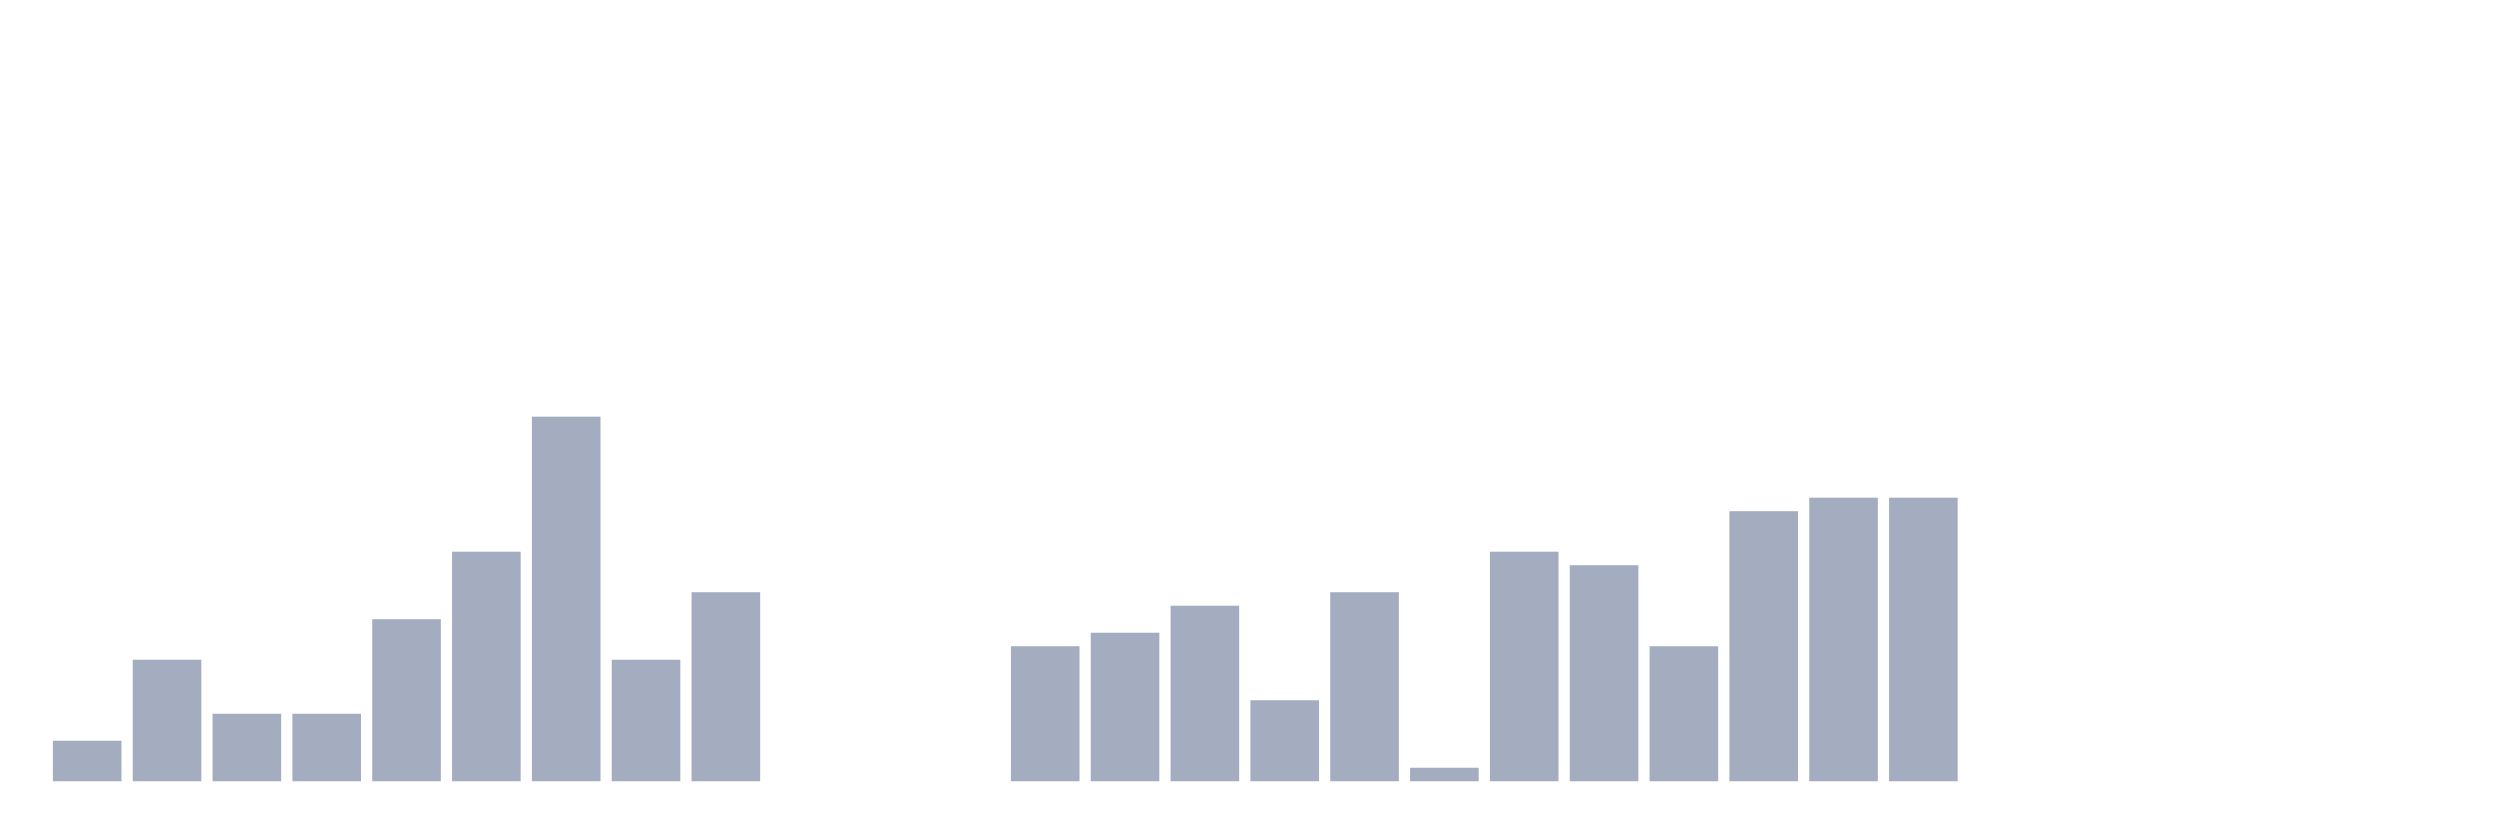
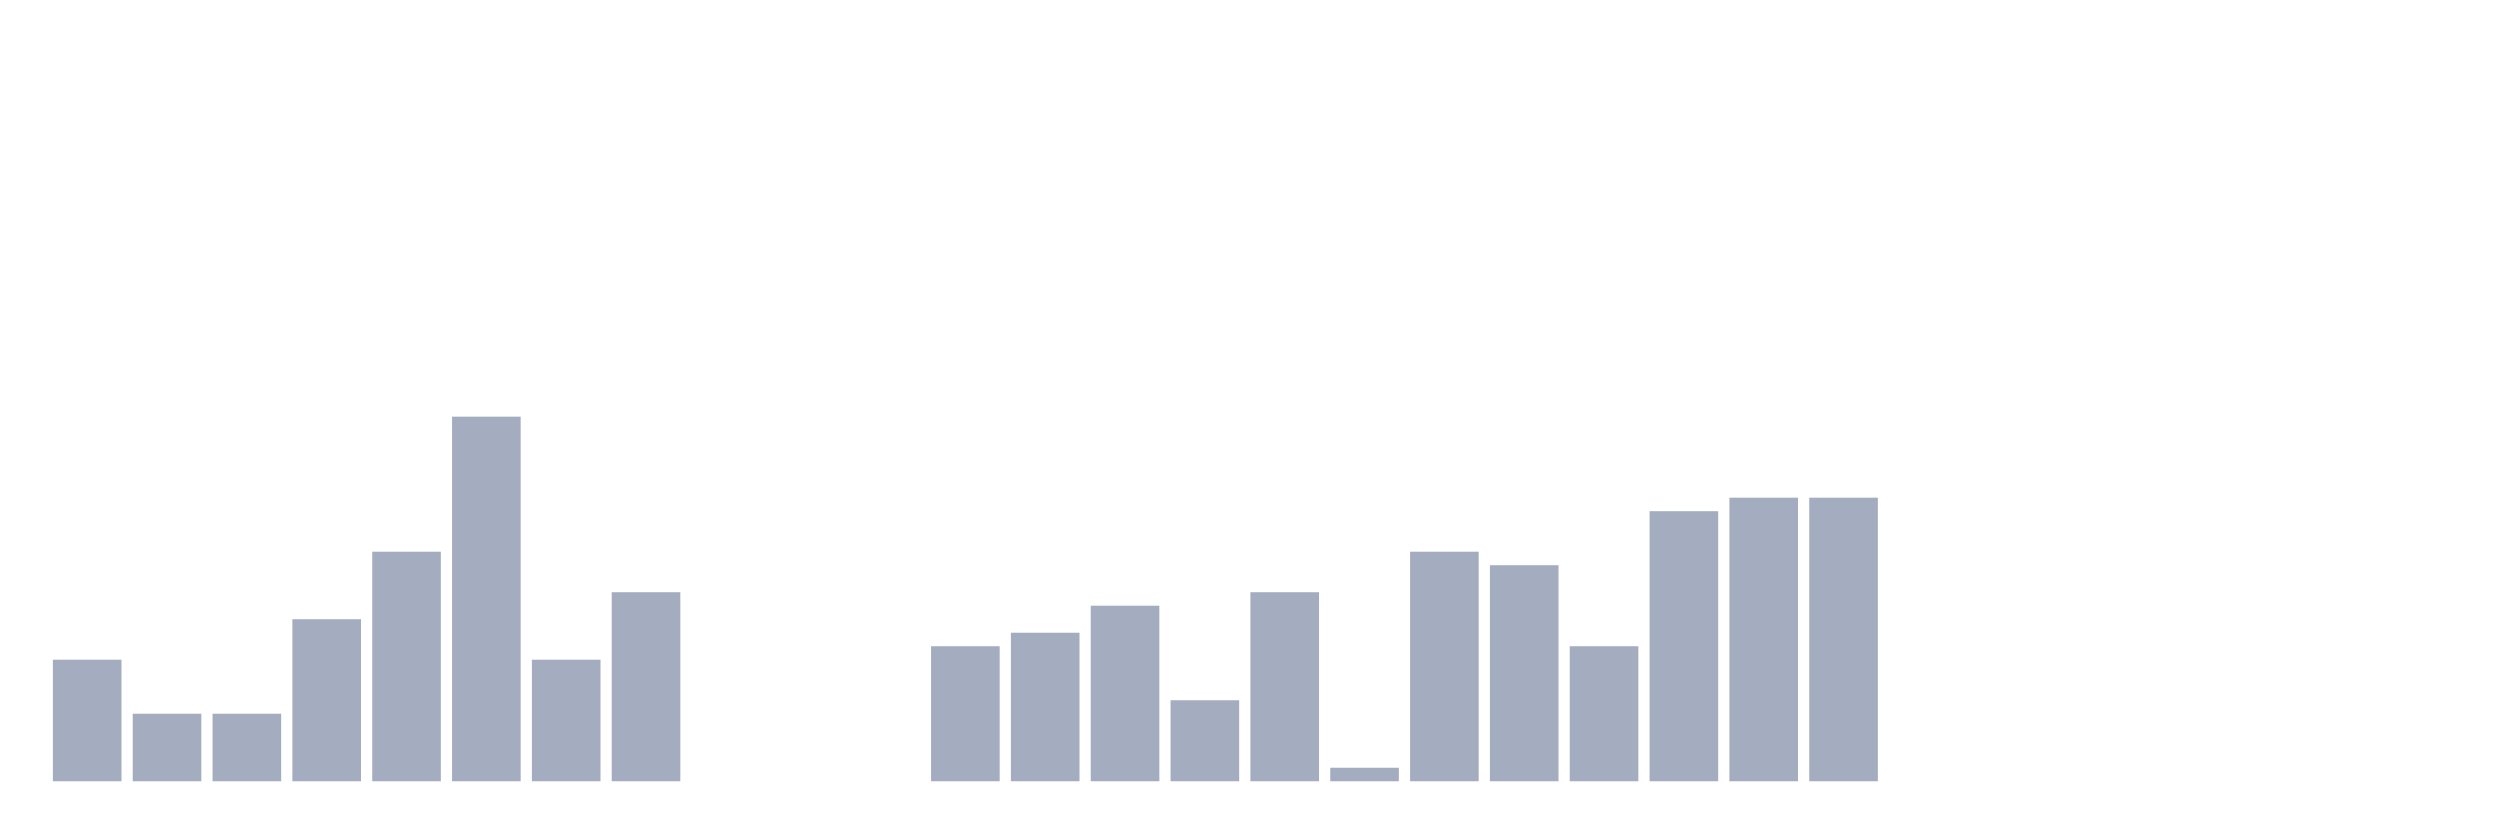
<svg xmlns="http://www.w3.org/2000/svg" viewBox="0 0 480 160">
  <g transform="translate(10,10)">
-     <rect class="bar" x="0.153" width="13.175" y="132.222" height="7.778" fill="rgb(164,173,192)" />
-     <rect class="bar" x="15.482" width="13.175" y="116.667" height="23.333" fill="rgb(164,173,192)" />
+     <rect class="bar" x="0.153" width="13.175" y="116.667" height="23.333" fill="rgb(164,173,192)" />
+     <rect class="bar" x="15.482" width="13.175" y="127.037" height="12.963" fill="rgb(164,173,192)" />
    <rect class="bar" x="30.81" width="13.175" y="127.037" height="12.963" fill="rgb(164,173,192)" />
-     <rect class="bar" x="46.138" width="13.175" y="127.037" height="12.963" fill="rgb(164,173,192)" />
-     <rect class="bar" x="61.466" width="13.175" y="108.889" height="31.111" fill="rgb(164,173,192)" />
-     <rect class="bar" x="76.794" width="13.175" y="95.926" height="44.074" fill="rgb(164,173,192)" />
-     <rect class="bar" x="92.123" width="13.175" y="70" height="70" fill="rgb(164,173,192)" />
-     <rect class="bar" x="107.451" width="13.175" y="116.667" height="23.333" fill="rgb(164,173,192)" />
-     <rect class="bar" x="122.779" width="13.175" y="103.704" height="36.296" fill="rgb(164,173,192)" />
+     <rect class="bar" x="46.138" width="13.175" y="108.889" height="31.111" fill="rgb(164,173,192)" />
+     <rect class="bar" x="61.466" width="13.175" y="95.926" height="44.074" fill="rgb(164,173,192)" />
+     <rect class="bar" x="76.794" width="13.175" y="70" height="70" fill="rgb(164,173,192)" />
+     <rect class="bar" x="92.123" width="13.175" y="116.667" height="23.333" fill="rgb(164,173,192)" />
+     <rect class="bar" x="107.451" width="13.175" y="103.704" height="36.296" fill="rgb(164,173,192)" />
+     <rect class="bar" x="122.779" width="13.175" y="140" height="0" fill="rgb(164,173,192)" />
    <rect class="bar" x="138.107" width="13.175" y="140" height="0" fill="rgb(164,173,192)" />
    <rect class="bar" x="153.436" width="13.175" y="140" height="0" fill="rgb(164,173,192)" />
-     <rect class="bar" x="168.764" width="13.175" y="140" height="0" fill="rgb(164,173,192)" />
-     <rect class="bar" x="184.092" width="13.175" y="114.074" height="25.926" fill="rgb(164,173,192)" />
-     <rect class="bar" x="199.42" width="13.175" y="111.481" height="28.519" fill="rgb(164,173,192)" />
-     <rect class="bar" x="214.748" width="13.175" y="106.296" height="33.704" fill="rgb(164,173,192)" />
-     <rect class="bar" x="230.077" width="13.175" y="124.444" height="15.556" fill="rgb(164,173,192)" />
-     <rect class="bar" x="245.405" width="13.175" y="103.704" height="36.296" fill="rgb(164,173,192)" />
-     <rect class="bar" x="260.733" width="13.175" y="137.407" height="2.593" fill="rgb(164,173,192)" />
-     <rect class="bar" x="276.061" width="13.175" y="95.926" height="44.074" fill="rgb(164,173,192)" />
-     <rect class="bar" x="291.39" width="13.175" y="98.519" height="41.481" fill="rgb(164,173,192)" />
-     <rect class="bar" x="306.718" width="13.175" y="114.074" height="25.926" fill="rgb(164,173,192)" />
-     <rect class="bar" x="322.046" width="13.175" y="88.148" height="51.852" fill="rgb(164,173,192)" />
+     <rect class="bar" x="168.764" width="13.175" y="114.074" height="25.926" fill="rgb(164,173,192)" />
+     <rect class="bar" x="184.092" width="13.175" y="111.481" height="28.519" fill="rgb(164,173,192)" />
+     <rect class="bar" x="199.42" width="13.175" y="106.296" height="33.704" fill="rgb(164,173,192)" />
+     <rect class="bar" x="214.748" width="13.175" y="124.444" height="15.556" fill="rgb(164,173,192)" />
+     <rect class="bar" x="230.077" width="13.175" y="103.704" height="36.296" fill="rgb(164,173,192)" />
+     <rect class="bar" x="245.405" width="13.175" y="137.407" height="2.593" fill="rgb(164,173,192)" />
+     <rect class="bar" x="260.733" width="13.175" y="95.926" height="44.074" fill="rgb(164,173,192)" />
+     <rect class="bar" x="276.061" width="13.175" y="98.519" height="41.481" fill="rgb(164,173,192)" />
+     <rect class="bar" x="291.39" width="13.175" y="114.074" height="25.926" fill="rgb(164,173,192)" />
+     <rect class="bar" x="306.718" width="13.175" y="88.148" height="51.852" fill="rgb(164,173,192)" />
+     <rect class="bar" x="322.046" width="13.175" y="85.556" height="54.444" fill="rgb(164,173,192)" />
    <rect class="bar" x="337.374" width="13.175" y="85.556" height="54.444" fill="rgb(164,173,192)" />
-     <rect class="bar" x="352.702" width="13.175" y="85.556" height="54.444" fill="rgb(164,173,192)" />
+     <rect class="bar" x="352.702" width="13.175" y="140" height="0" fill="rgb(164,173,192)" />
    <rect class="bar" x="368.031" width="13.175" y="140" height="0" fill="rgb(164,173,192)" />
    <rect class="bar" x="383.359" width="13.175" y="140" height="0" fill="rgb(164,173,192)" />
    <rect class="bar" x="398.687" width="13.175" y="140" height="0" fill="rgb(164,173,192)" />
    <rect class="bar" x="414.015" width="13.175" y="140" height="0" fill="rgb(164,173,192)" />
    <rect class="bar" x="429.344" width="13.175" y="140" height="0" fill="rgb(164,173,192)" />
    <rect class="bar" x="444.672" width="13.175" y="140" height="0" fill="rgb(164,173,192)" />
  </g>
</svg>
